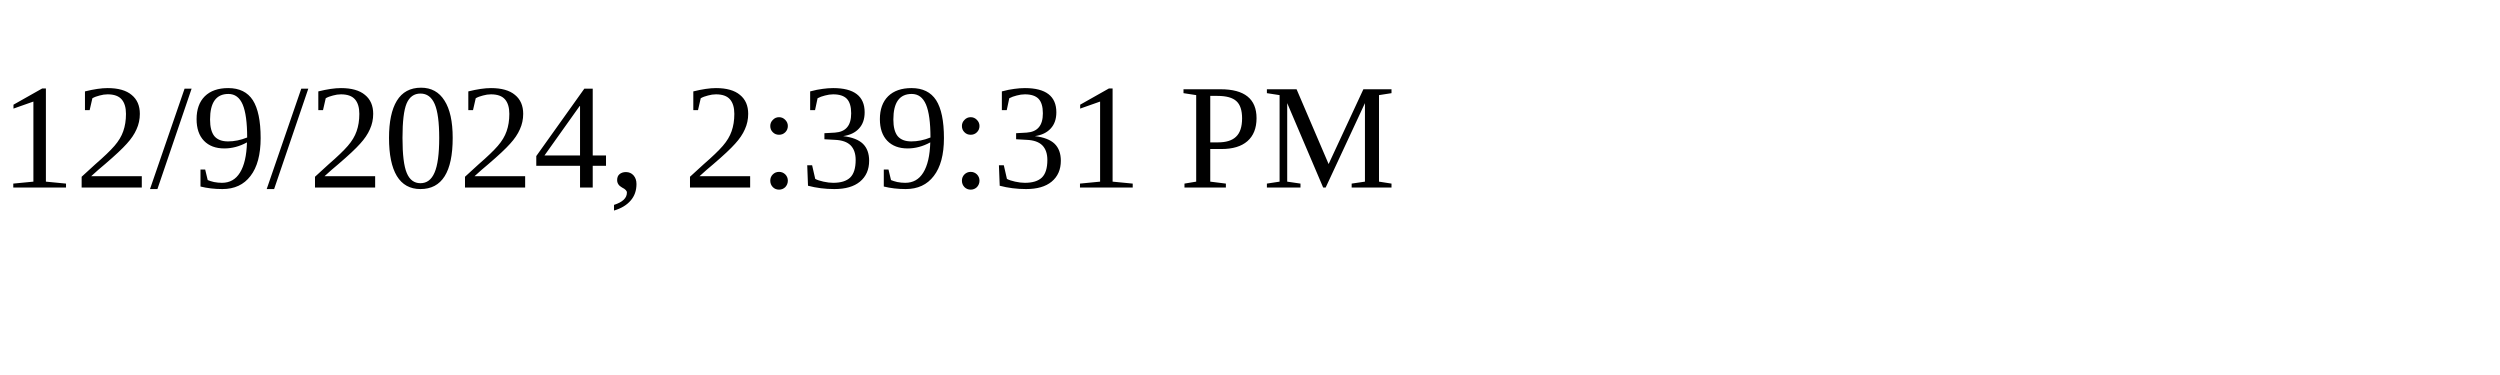
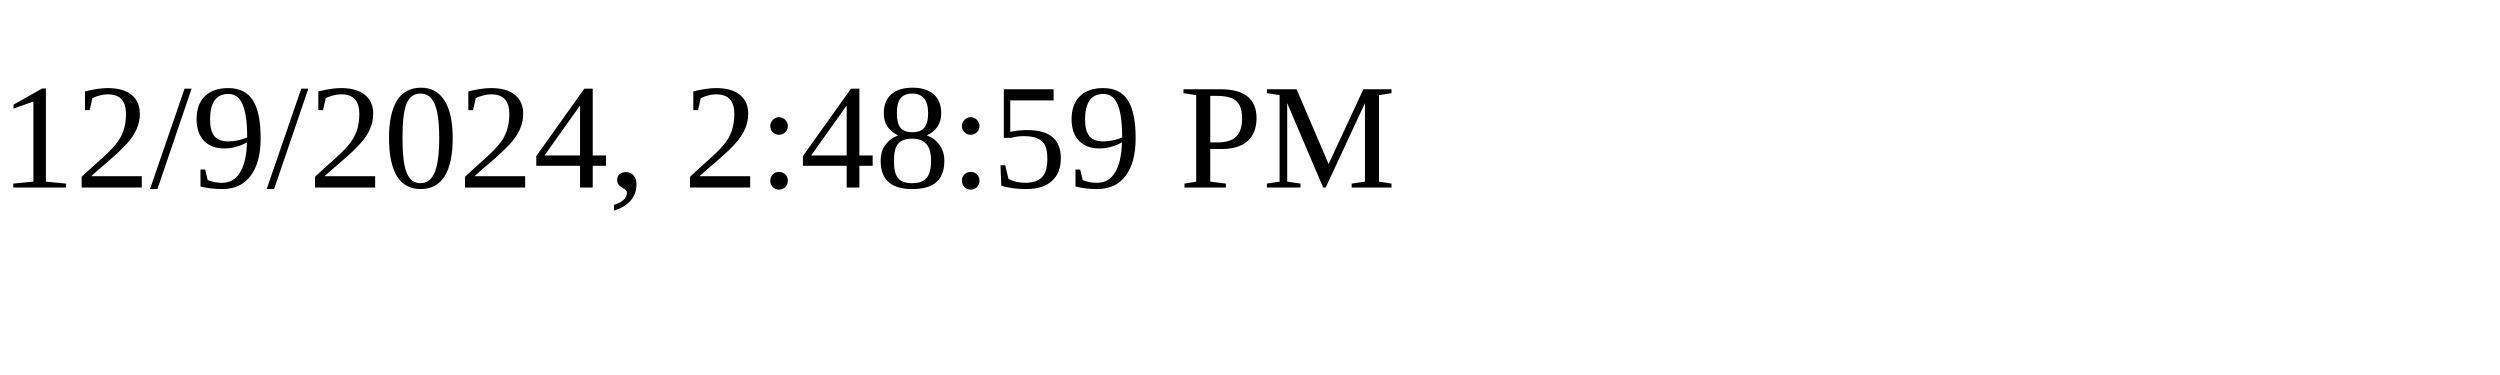
<svg xmlns="http://www.w3.org/2000/svg" height="30" width="200">
-   <text x="0" y="15">12/9/2024, 2:39:31 PM</text>
+   <text x="0" y="15">12/9/2024, 2:48:59 PM</text>
</svg>
